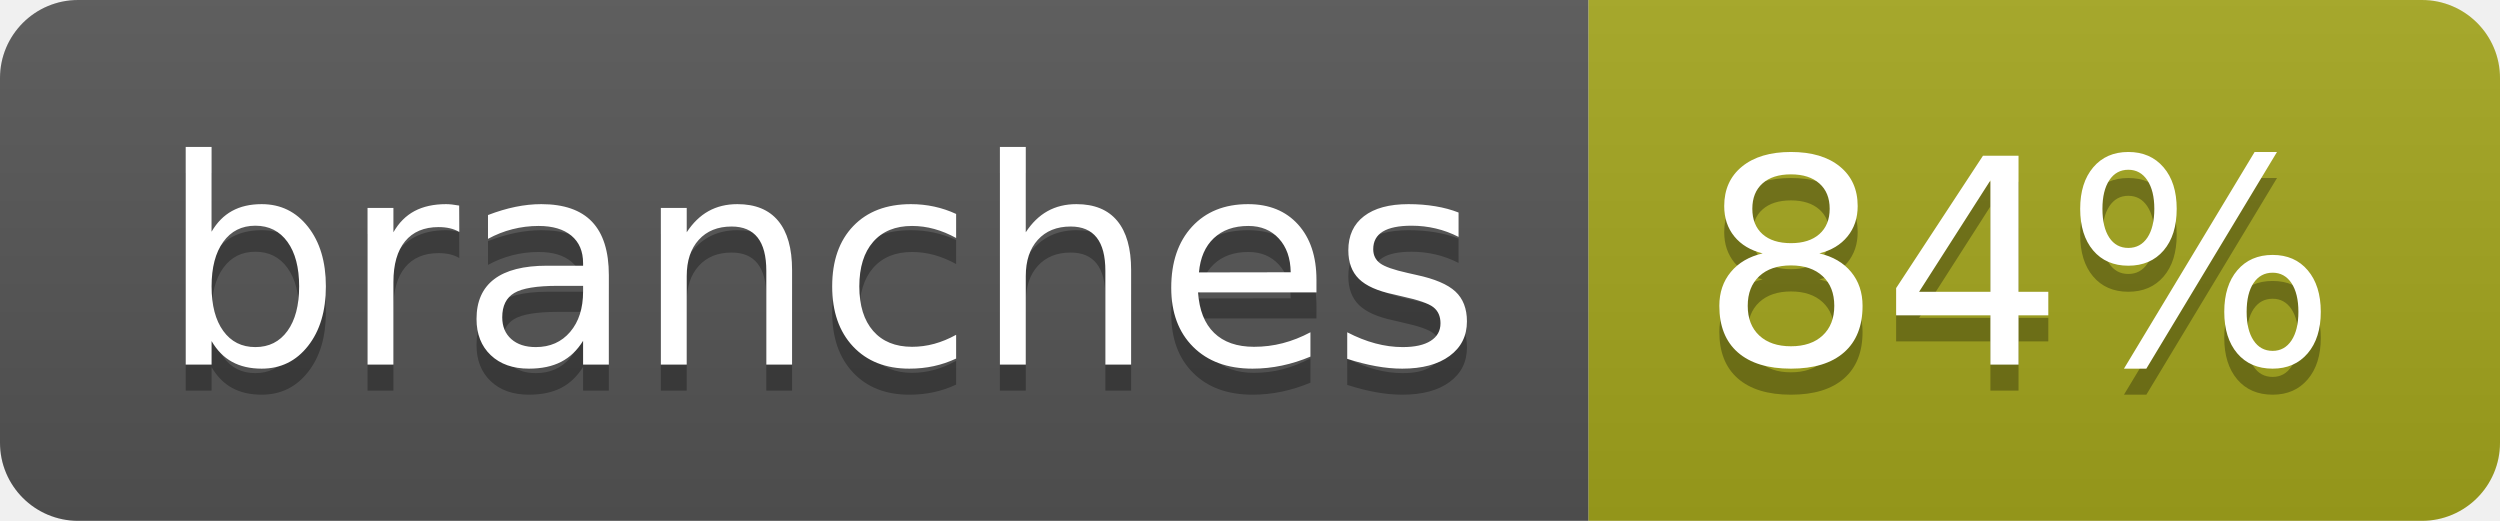
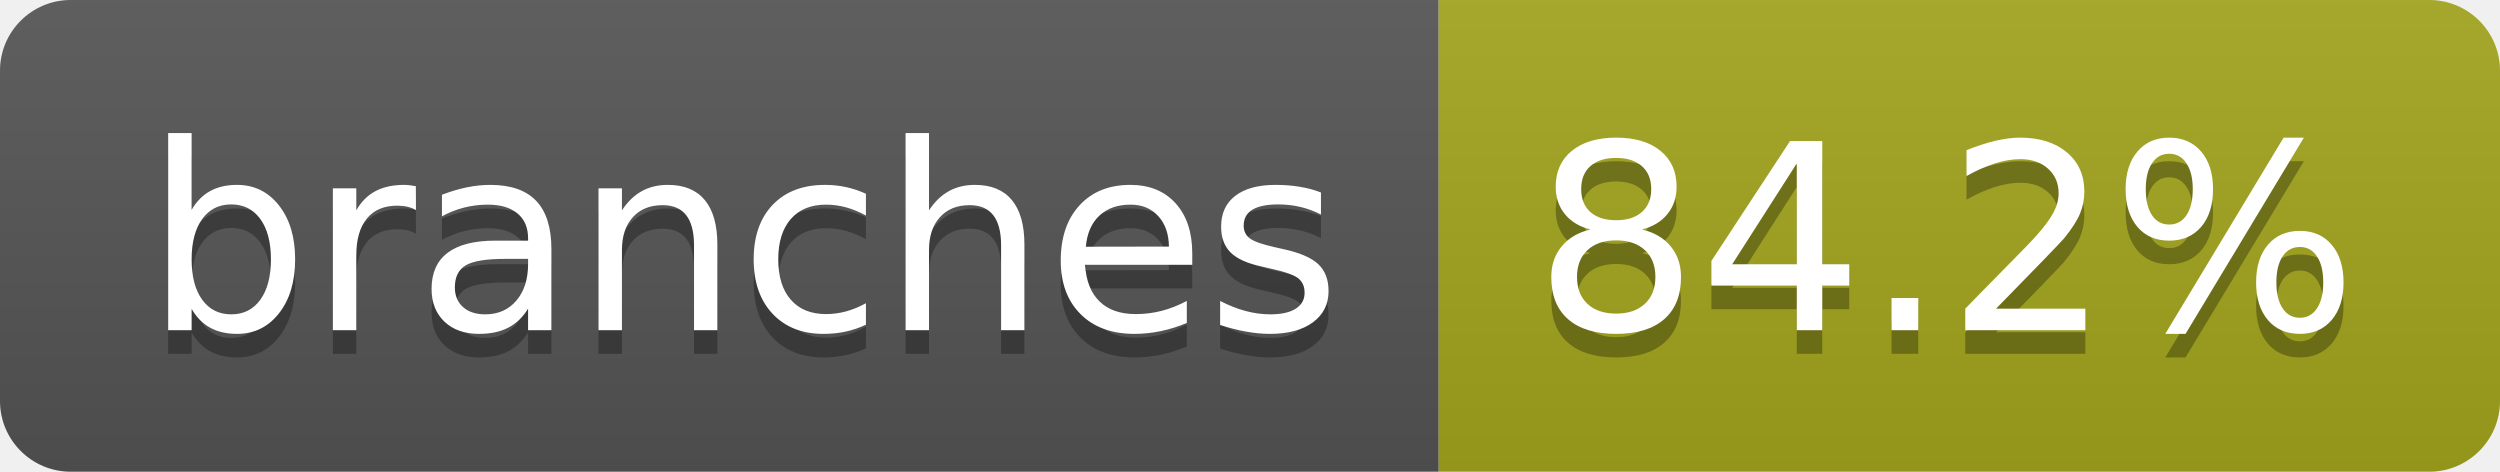
- <svg xmlns="http://www.w3.org/2000/svg" width="96" height="20" role="img" aria-label="branches: 84%">
+ <svg xmlns="http://www.w3.org/2000/svg" width="106" height="20" role="img" aria-label="branches: 84.2%">
  <linearGradient id="s" x2="0" y2="100%">
    <stop offset="0" stop-color="#bbb" stop-opacity=".1" />
    <stop offset="1" stop-opacity=".1" />
  </linearGradient>
  <clipPath id="r">
-     <rect width="96" height="20" rx="3" fill="#fff" />
+     <rect width="106" height="20" rx="3" fill="#fff" />
  </clipPath>
  <g clip-path="url(#r)">
    <rect width="61" height="20" fill="#555" />
-     <rect x="61" width="35" height="20" fill="#a4a61d" />
-     <rect width="96" height="20" fill="url(#s)" />
+     <rect x="61" width="45" height="20" fill="#a4a61d" />
+     <rect width="106" height="20" fill="url(#s)" />
  </g>
  <g fill="#fff" text-anchor="middle" font-family="Verdana,Geneva,DejaVu Sans,sans-serif" text-rendering="geometricPrecision" font-size="110">
    <text aria-hidden="true" x="315" y="150" fill="#010101" fill-opacity=".3" transform="scale(.1)" textLength="507">branches</text>
    <text x="315" y="140" transform="scale(.1)" fill="#fff" textLength="507">branches</text>
-     <text aria-hidden="true" x="775" y="150" fill="#010101" fill-opacity=".3" transform="scale(.1)" textLength="245">84%</text>
-     <text x="775" y="140" transform="scale(.1)" fill="#fff" textLength="245">84%</text>
+     <text aria-hidden="true" x="825" y="150" fill="#010101" fill-opacity=".3" transform="scale(.1)" textLength="350">84.2%</text>
+     <text x="825" y="140" transform="scale(.1)" fill="#fff" textLength="350">84.2%</text>
  </g>
</svg>
